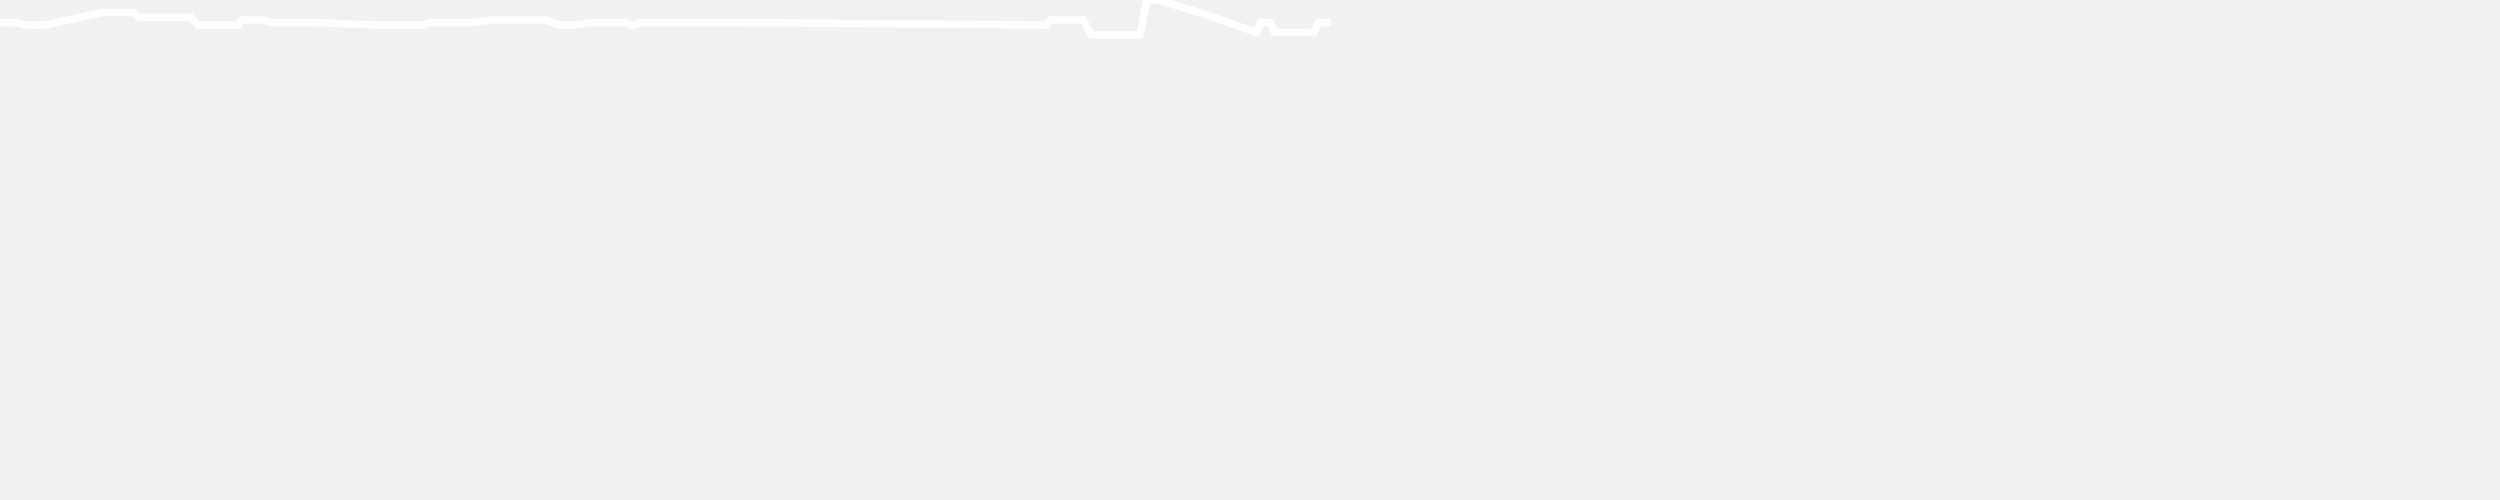
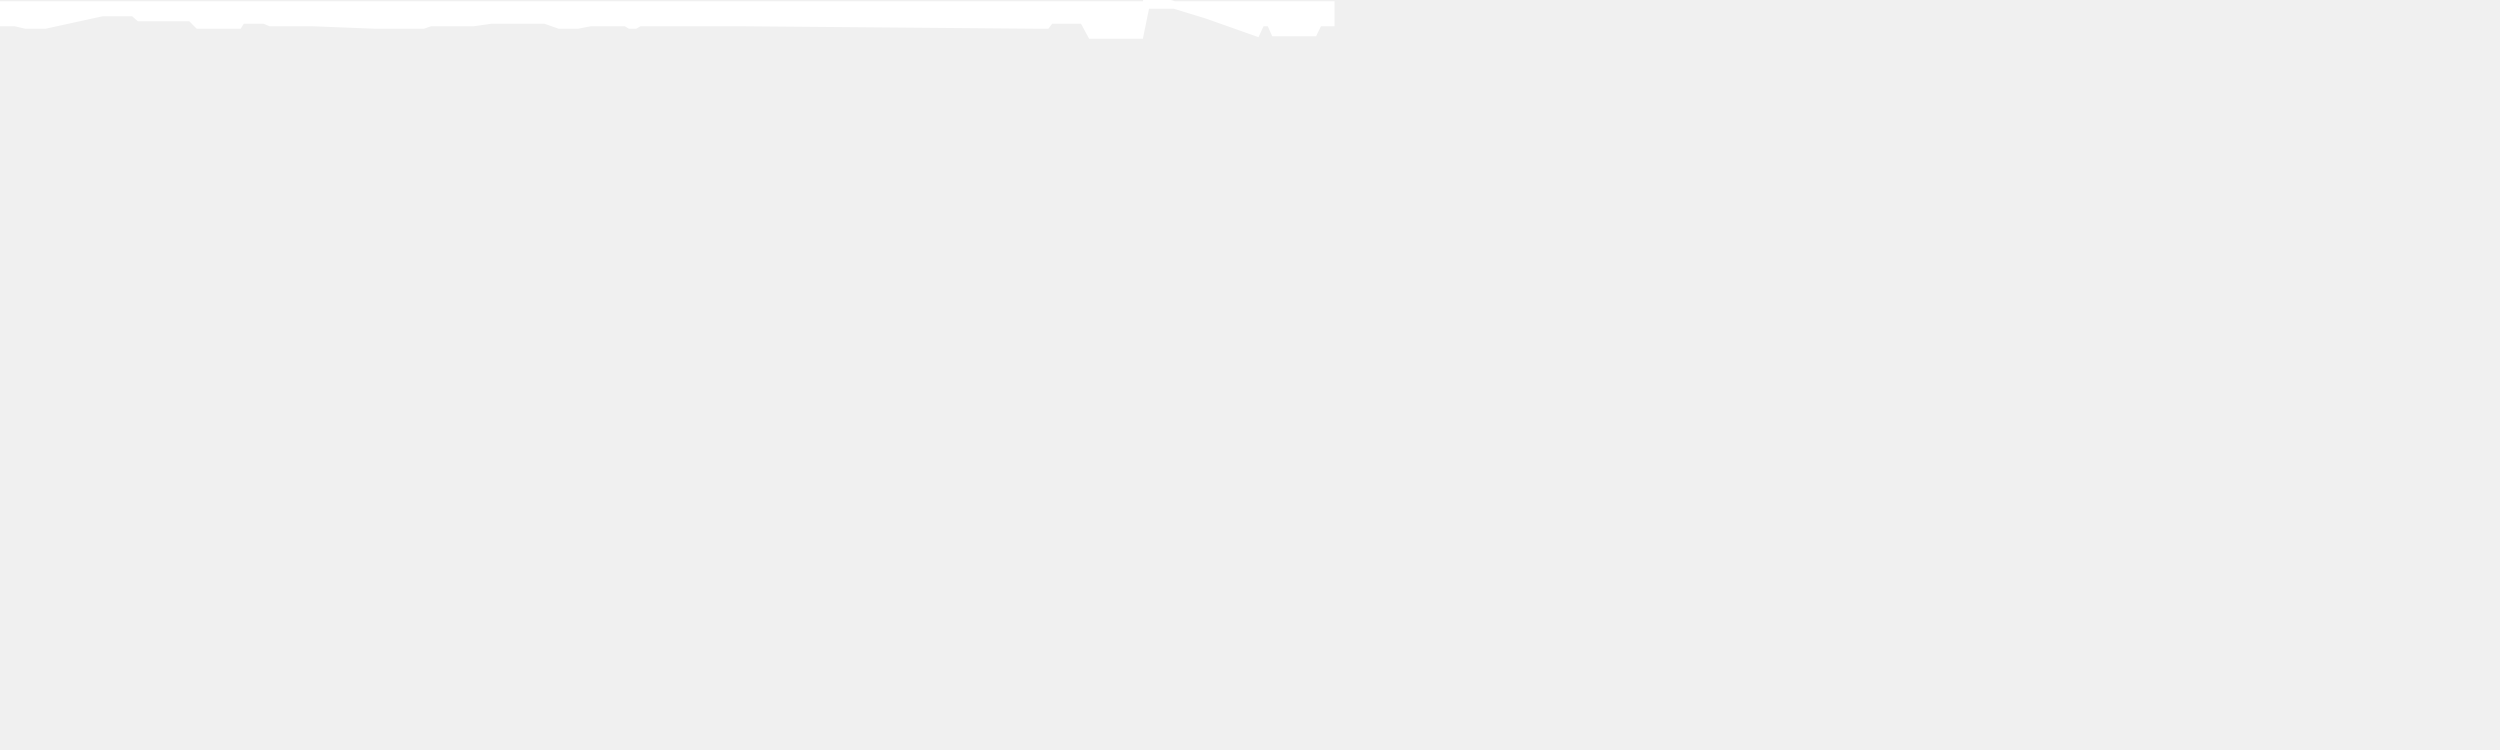
- <svg xmlns="http://www.w3.org/2000/svg" baseProfile="full" height="200px" version="1.1" width="1000px">
+ <svg xmlns="http://www.w3.org/2000/svg" baseProfile="full" height="300px" version="1.1" width="1000px">
  <defs />
-   <path d="M 0 9.0 L 3.01 9.0 L 5.999 9.0 L 10.32 10.0 L 13.754 10.0 L 18.034 10.0 L 40.916 5.0 L 44.205 5.0 L 45.702 5.0 L 47.407 5.0 L 49.118 5.0 L 51.363 5.0 L 53.402 5.0 L 55.7 7.0 L 57.961 7.0 L 60.529 7.0 L 62.827 7.0 L 65.509 7.0 L 68.475 7.0 L 71.287 7.0 L 73.87 7.0 L 76.34 7.0 L 79.306 10.0 L 82.101 10.0 L 84.458 10.0 L 86.76 10.0 L 89.432 10.0 L 91.954 10.0 L 94.014 10.0 L 95.441 10.0 L 96.667 8.0 L 98.505 8.0 L 100.495 8.0 L 103.003 8.0 L 105.751 8.0 L 108.123 9.0 L 111.754 9.0 L 118.002 9.0 L 121.152 9.0 L 124.912 9.0 L 150.208 10.0 L 154.189 10.0 L 158.84 10.0 L 165.545 10.0 L 169.266 10.0 L 172.228 9.0 L 176.24 9.0 L 182.033 9.0 L 189.441 9.0 L 196.436 8.0 L 209.004 8.0 L 218.055 8.0 L 223.737 10.0 L 231.012 10.0 L 236.188 9.0 L 240.916 9.0 L 242.698 9.0 L 243.599 9.0 L 244.837 9.0 L 246.498 9.0 L 250.359 9.0 L 251.991 10.0 L 254.048 10.0 L 255.819 9.0 L 257.991 9.0 L 261.108 9.0 L 264.518 9.0 L 266.629 9.0 L 268.677 9.0 L 273.942 9.0 L 274.612 9.0 L 276.043 9.0 L 276.933 9.0 L 277.698 9.0 L 282.369 9.0 L 284.685 9.0 L 285.394 9.0 L 286.465 9.0 L 289.77 9.0 L 296.064 9.0 L 415.757 10.0 L 417.411 10.0 L 418.601 10.0 L 420.124 8.0 L 422.565 8.0 L 428.241 8.0 L 430.564 8.0 L 433.301 8.0 L 436.547 14.0 L 446.634 14.0 L 449.863 14.0 L 452.913 14.0 L 455.928 14.0 L 458.785 0.0 L 463.246 0.0 L 482.827 6.0 L 502.61 13.0 L 504.45 9.0 L 505.526 9.0 L 506.485 9.0 L 508.089 9.0 L 509.867 13.0 L 511.819 13.0 L 514.946 13.0 L 517.024 13.0 L 519.388 13.0 L 521.1 13.0 L 523.741 13.0 L 525.495 13.0 L 527.454 9.0 L 529.263 9.0 L 532.309 9.0" fill="none" stroke="white" stroke-width="3" />
+   <path d="M 0 9.0 L 3.01 9.0 L 5.999 9.0 L 10.32 10.0 L 13.754 10.0 L 18.034 10.0 L 40.916 5.0 L 44.205 5.0 L 45.702 5.0 L 47.407 5.0 L 49.118 5.0 L 51.363 5.0 L 53.402 5.0 L 55.7 7.0 L 57.961 7.0 L 60.529 7.0 L 62.827 7.0 L 65.509 7.0 L 68.475 7.0 L 71.287 7.0 L 73.87 7.0 L 76.34 7.0 L 79.306 10.0 L 82.101 10.0 L 84.458 10.0 L 86.76 10.0 L 89.432 10.0 L 91.954 10.0 L 94.014 10.0 L 95.441 10.0 L 96.667 8.0 L 98.505 8.0 L 100.495 8.0 L 103.003 8.0 L 105.751 8.0 L 108.123 9.0 L 111.754 9.0 L 118.002 9.0 L 121.152 9.0 L 124.912 9.0 L 150.208 10.0 L 154.189 10.0 L 158.84 10.0 L 165.545 10.0 L 169.266 10.0 L 172.228 9.0 L 176.24 9.0 L 182.033 9.0 L 189.441 9.0 L 196.436 8.0 L 209.004 8.0 L 218.055 8.0 L 223.737 10.0 L 231.012 10.0 L 236.188 9.0 L 240.916 9.0 L 242.698 9.0 L 243.599 9.0 L 244.837 9.0 L 246.498 9.0 L 250.359 9.0 L 251.991 10.0 L 254.048 10.0 L 255.819 9.0 L 257.991 9.0 L 261.108 9.0 L 264.518 9.0 L 266.629 9.0 L 268.677 9.0 L 273.942 9.0 L 274.612 9.0 L 276.043 9.0 L 276.933 9.0 L 277.698 9.0 L 282.369 9.0 L 284.685 9.0 L 285.394 9.0 L 286.465 9.0 L 289.77 9.0 L 296.064 9.0 L 415.757 10.0 L 417.411 10.0 L 418.601 10.0 L 420.124 8.0 L 422.565 8.0 L 428.241 8.0 L 430.564 8.0 L 433.301 8.0 L 436.547 14.0 L 446.634 14.0 L 449.863 14.0 L 452.913 14.0 L 455.928 14.0 L 458.785 0.0 L 463.246 0.0 L 482.827 6.0 L 502.61 13.0 L 504.45 9.0 L 505.526 9.0 L 506.485 9.0 L 508.089 9.0 L 509.867 13.0 L 511.819 13.0 L 514.946 13.0 L 517.024 13.0 L 519.388 13.0 L 521.1 13.0 L 523.741 13.0 L 525.495 13.0 L 527.454 9.0 L 529.263 9.0 L 532.309 9.0 L 532.309 2.0 L 0.0 2.0 L 0.0 7.0" fill="white" stroke="white" stroke-width="3" />
</svg>
